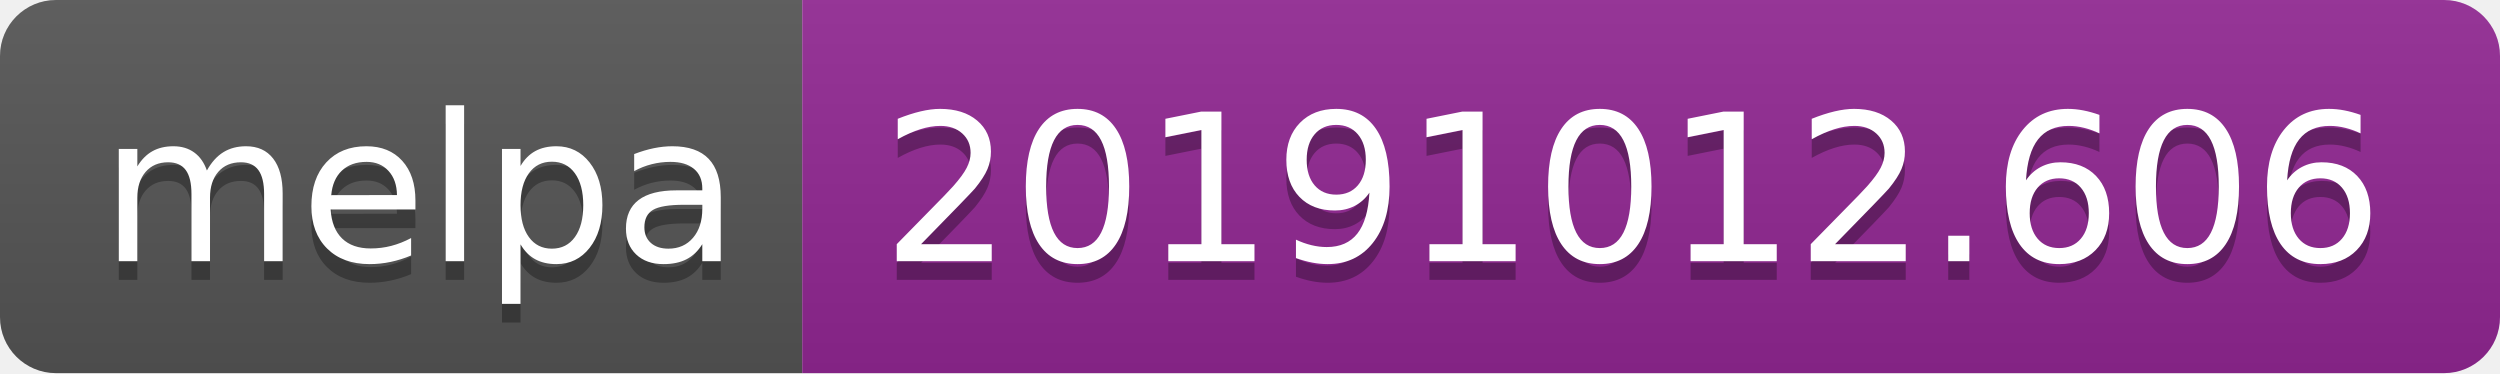
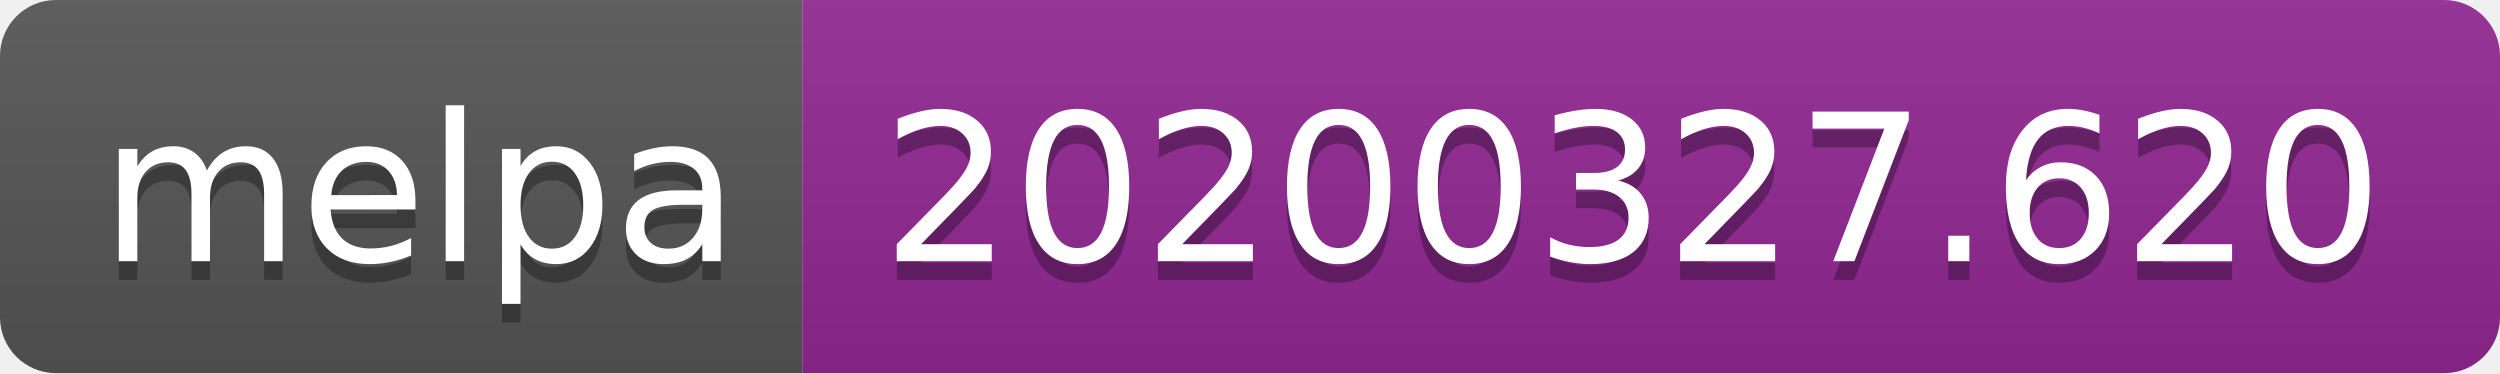
<svg xmlns="http://www.w3.org/2000/svg" width="134" height="20">
  <linearGradient id="b" x2="0" y2="100%">
    <stop offset="0" stop-color="#bbb" stop-opacity=".1" />
    <stop offset="1" stop-opacity=".1" />
  </linearGradient>
  <clipPath id="a">
    <rect width="134" height="20" rx="3" fill="#fff" />
  </clipPath>
  <g clip-path="url(#a)">
    <path fill="#555" d="M0 0h43v20H0z" />
    <path fill="#922793" d="M43 0h91v20H43z" />
    <path fill="url(#b)" d="M0 0h134v20H0z" />
  </g>
  <g fill="#fff" text-anchor="middle" font-family="DejaVu Sans,Verdana,Geneva,sans-serif" font-size="110">
    <text x="225" y="150" fill="#010101" fill-opacity=".3" transform="scale(.1)" textLength="330">melpa</text>
    <text x="225" y="140" transform="scale(.1)" textLength="330">melpa</text>
-     <text x="875" y="150" fill="#010101" fill-opacity=".3" transform="scale(.1)" textLength="810">20191012.606</text>
-     <text x="875" y="140" transform="scale(.1)" textLength="810">20191012.606</text>
+     <text x="875" y="150" fill="#010101" fill-opacity=".3" transform="scale(.1)" textLength="810">20200327.620</text>
+     <text x="875" y="140" transform="scale(.1)" textLength="810">20200327.620</text>
  </g>
</svg>
